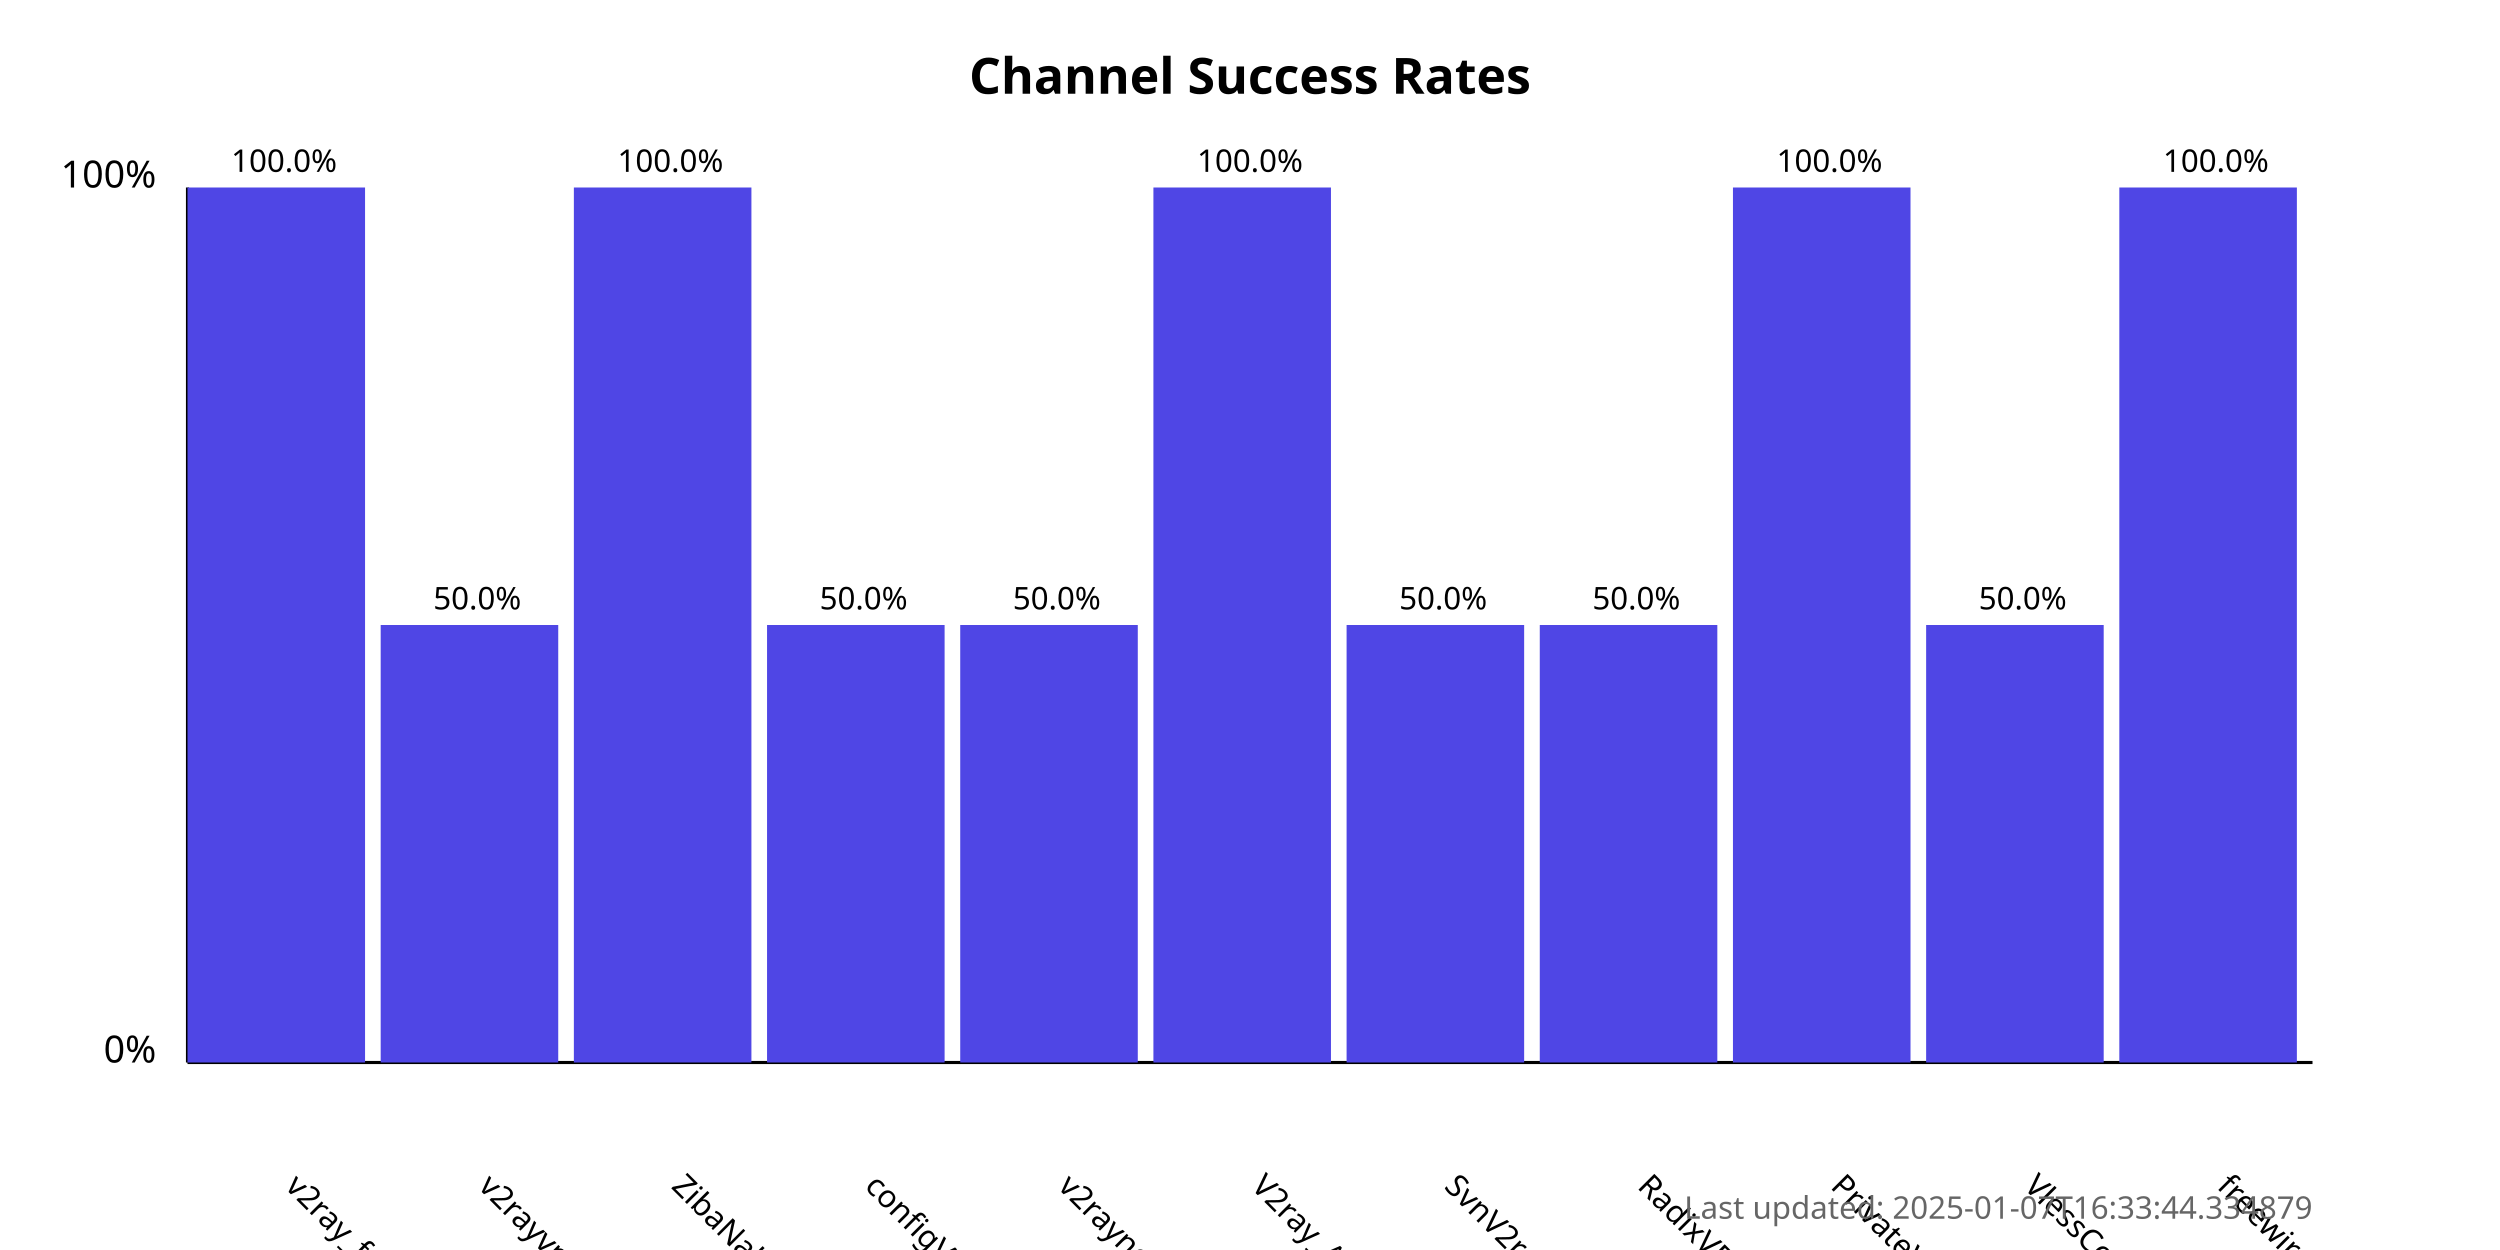
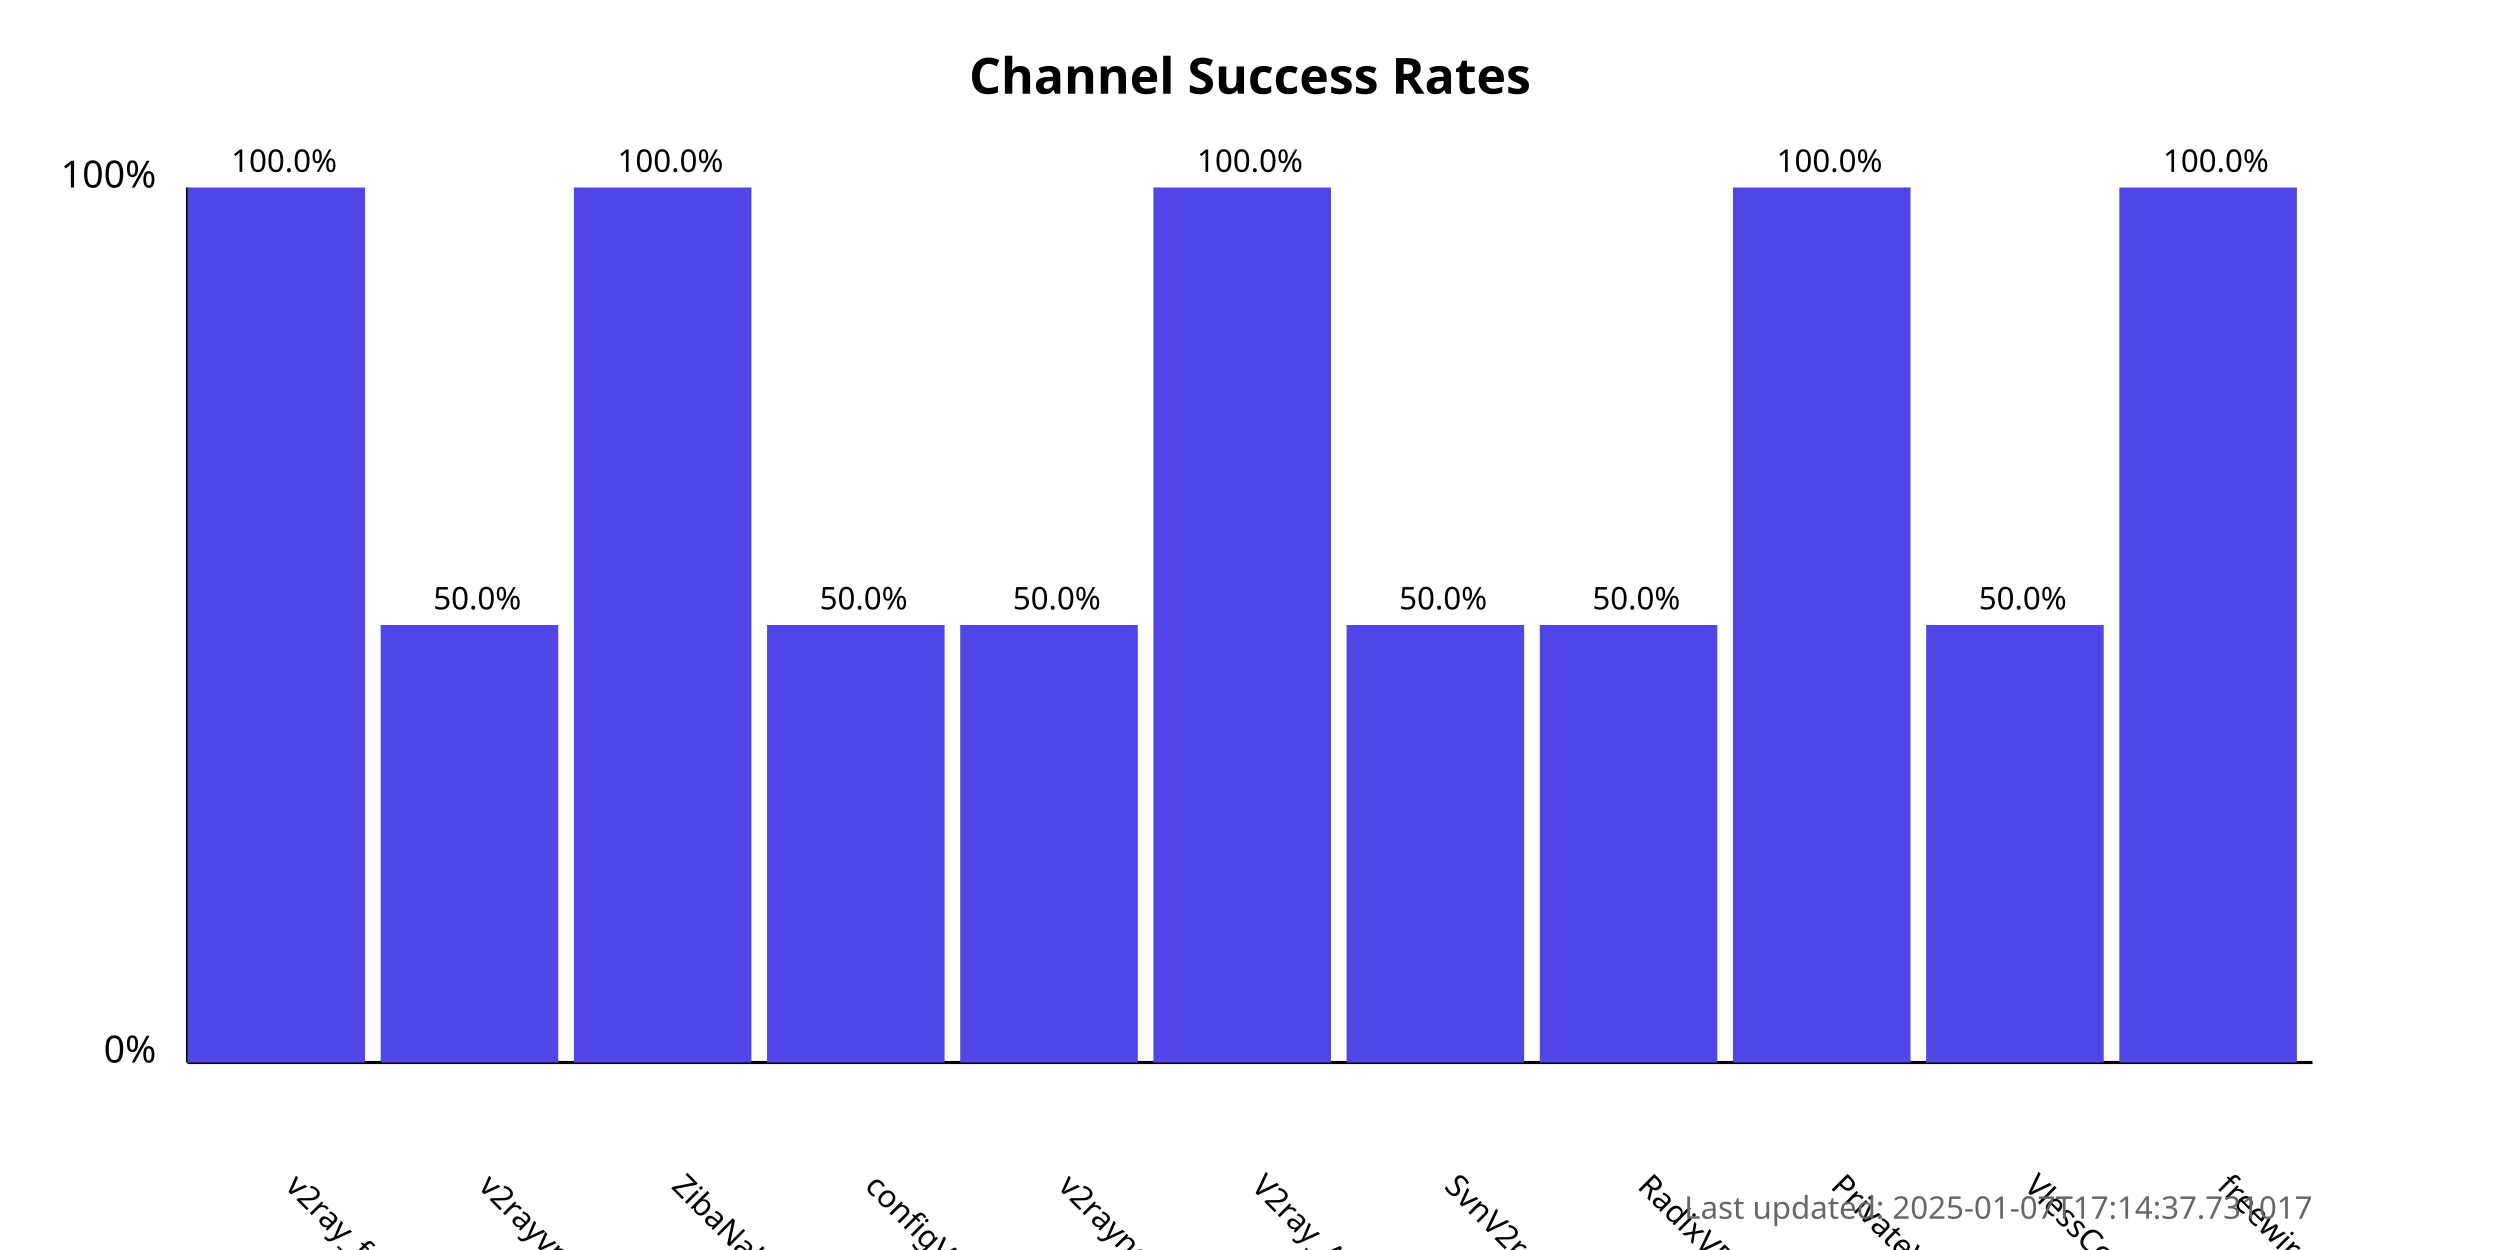
<svg xmlns="http://www.w3.org/2000/svg" width="800" height="400">
  <style>
            .chart-title { font: bold 16px sans-serif; }
            .axis-label { font: 12px sans-serif; }
            .tick-label { font: 10px sans-serif; }
            .bar { fill: #4f46e5; }
            .bar:hover { fill: #6366f1; }
            .timestamp { font: 10px sans-serif; fill: #666; }
        </style>
  <text x="400.0" y="30" text-anchor="middle" class="chart-title">
            Channel Success Rates
        </text>
  <line x1="60" y1="340" x2="60" y2="60" stroke="black" stroke-width="1" />
  <line x1="60" y1="340" x2="740" y2="340" stroke="black" stroke-width="1" />
  <text x="50" y="340" text-anchor="end" class="axis-label">0%</text>
  <text x="50" y="60" text-anchor="end" class="axis-label">100%</text>
  <g>
    <rect x="60" y="60.0" width="56.818" height="280.0" class="bar" />
    <text x="90.909" y="380" transform="rotate(45, 90.90909, 380)" text-anchor="start" class="tick-label">
                v2ray_free_conf
            </text>
    <text x="90.909" y="55.0" text-anchor="middle" class="tick-label">
                100.0%
            </text>
  </g>
  <g>
    <rect x="121.818" y="200.0" width="56.818" height="140.0" class="bar" />
    <text x="152.727" y="380" transform="rotate(45, 152.7273, 380)" text-anchor="start" class="tick-label">
                v2rayvpno
            </text>
    <text x="152.727" y="195.0" text-anchor="middle" class="tick-label">
                50.0%
            </text>
  </g>
  <g>
    <rect x="183.636" y="60.0" width="56.818" height="280.0" class="bar" />
    <text x="214.545" y="380" transform="rotate(45, 214.5455, 380)" text-anchor="start" class="tick-label">
                ZibaNabz
            </text>
    <text x="214.545" y="55.0" text-anchor="middle" class="tick-label">
                100.0%
            </text>
  </g>
  <g>
    <rect x="245.455" y="200.0" width="56.818" height="140.0" class="bar" />
    <text x="276.364" y="380" transform="rotate(45, 276.3636, 380)" text-anchor="start" class="tick-label">
                configV2rayForFree
            </text>
    <text x="276.364" y="195.0" text-anchor="middle" class="tick-label">
                50.0%
            </text>
  </g>
  <g>
    <rect x="307.273" y="200.0" width="56.818" height="140.0" class="bar" />
    <text x="338.182" y="380" transform="rotate(45, 338.1818, 380)" text-anchor="start" class="tick-label">
                v2rayngvpn
            </text>
    <text x="338.182" y="195.0" text-anchor="middle" class="tick-label">
                50.0%
            </text>
  </g>
  <g>
    <rect x="369.091" y="60.0" width="56.818" height="280.0" class="bar" />
    <text x="400.0" y="380" transform="rotate(45, 400.0, 380)" text-anchor="start" class="tick-label">
                V2ray_Alpha
            </text>
    <text x="400.0" y="55.0" text-anchor="middle" class="tick-label">
                100.0%
            </text>
  </g>
  <g>
    <rect x="430.909" y="200.0" width="56.818" height="140.0" class="bar" />
    <text x="461.818" y="380" transform="rotate(45, 461.8182, 380)" text-anchor="start" class="tick-label">
                SvnV2ray
            </text>
    <text x="461.818" y="195.0" text-anchor="middle" class="tick-label">
                50.0%
            </text>
  </g>
  <g>
    <rect x="492.727" y="200.0" width="56.818" height="140.0" class="bar" />
    <text x="523.636" y="380" transform="rotate(45, 523.6364, 380)" text-anchor="start" class="tick-label">
                RadixVPN
            </text>
    <text x="523.636" y="195.0" text-anchor="middle" class="tick-label">
                50.0%
            </text>
  </g>
  <g>
    <rect x="554.545" y="60.0" width="56.818" height="280.0" class="bar" />
    <text x="585.455" y="380" transform="rotate(45, 585.4545, 380)" text-anchor="start" class="tick-label">
                PrivateVPNs
            </text>
    <text x="585.455" y="55.0" text-anchor="middle" class="tick-label">
                100.0%
            </text>
  </g>
  <g>
    <rect x="616.364" y="200.0" width="56.818" height="140.0" class="bar" />
    <text x="647.273" y="380" transform="rotate(45, 647.2727, 380)" text-anchor="start" class="tick-label">
                VlessConfig
            </text>
    <text x="647.273" y="195.0" text-anchor="middle" class="tick-label">
                50.0%
            </text>
  </g>
  <g>
    <rect x="678.182" y="60.0" width="56.818" height="280.0" class="bar" />
    <text x="709.091" y="380" transform="rotate(45, 709.0909, 380)" text-anchor="start" class="tick-label">
                freewireguard
            </text>
    <text x="709.091" y="55.0" text-anchor="middle" class="tick-label">
                100.0%
            </text>
  </g>
  <text x="740" y="390" text-anchor="end" class="timestamp">
-             Last updated: 2025-01-07T16:33:44.334879
+             Last updated: 2025-01-07T17:14:37.731017
        </text>
</svg>
